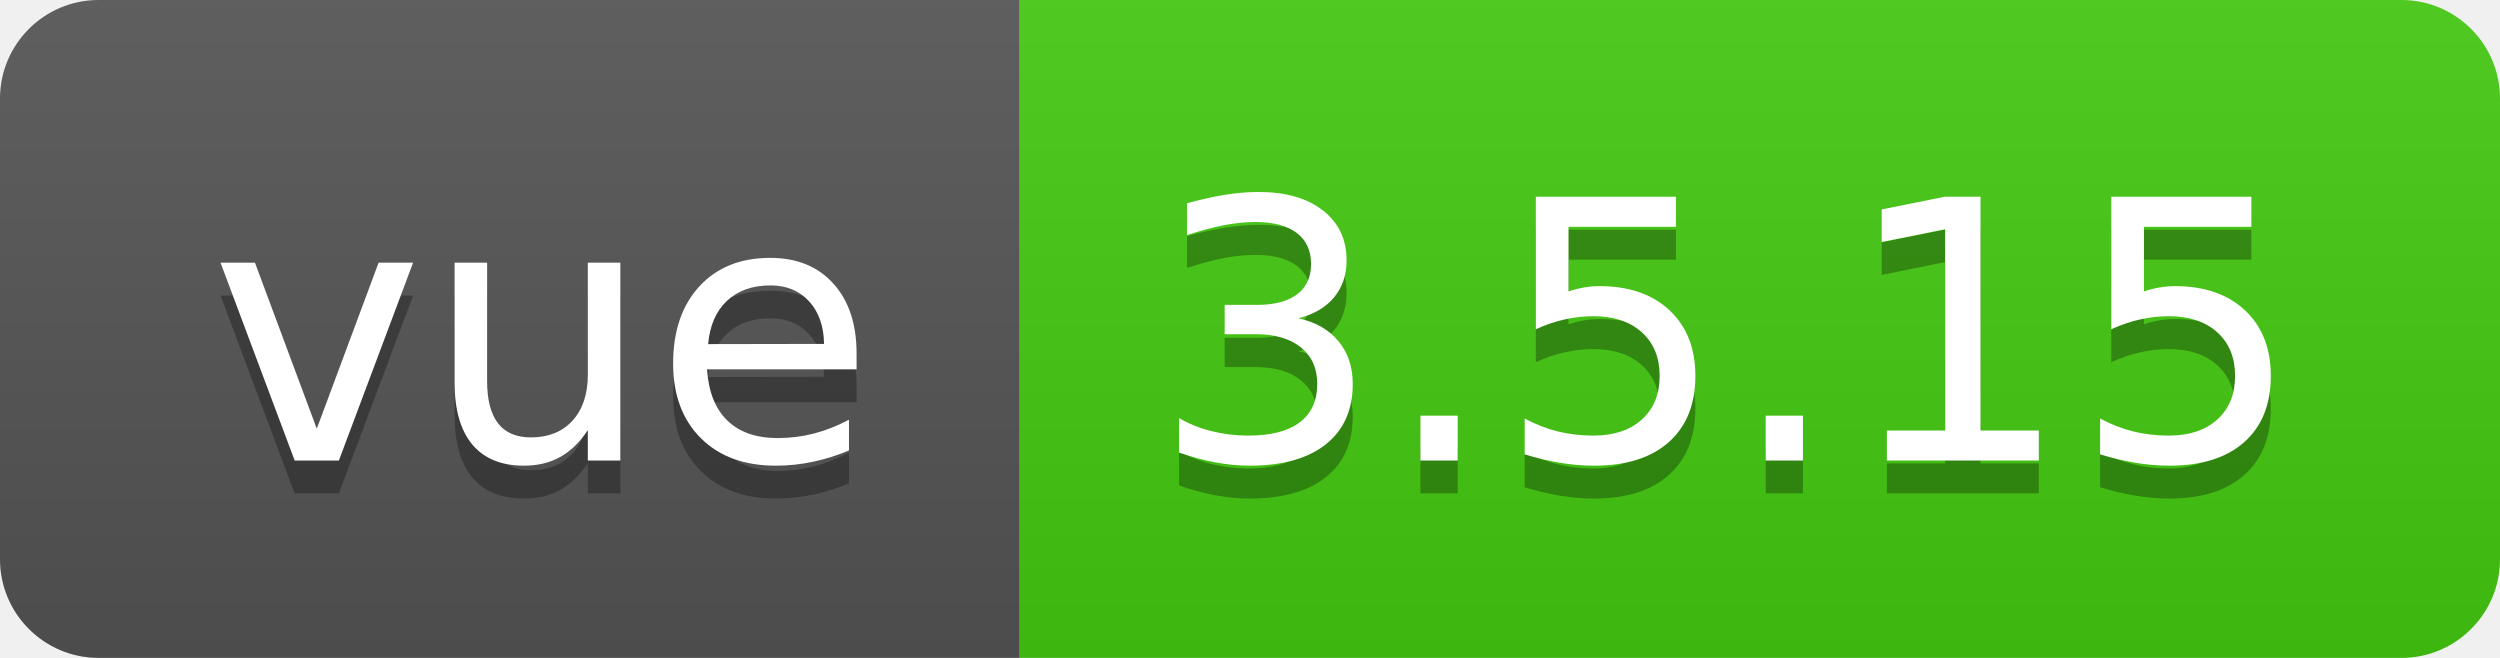
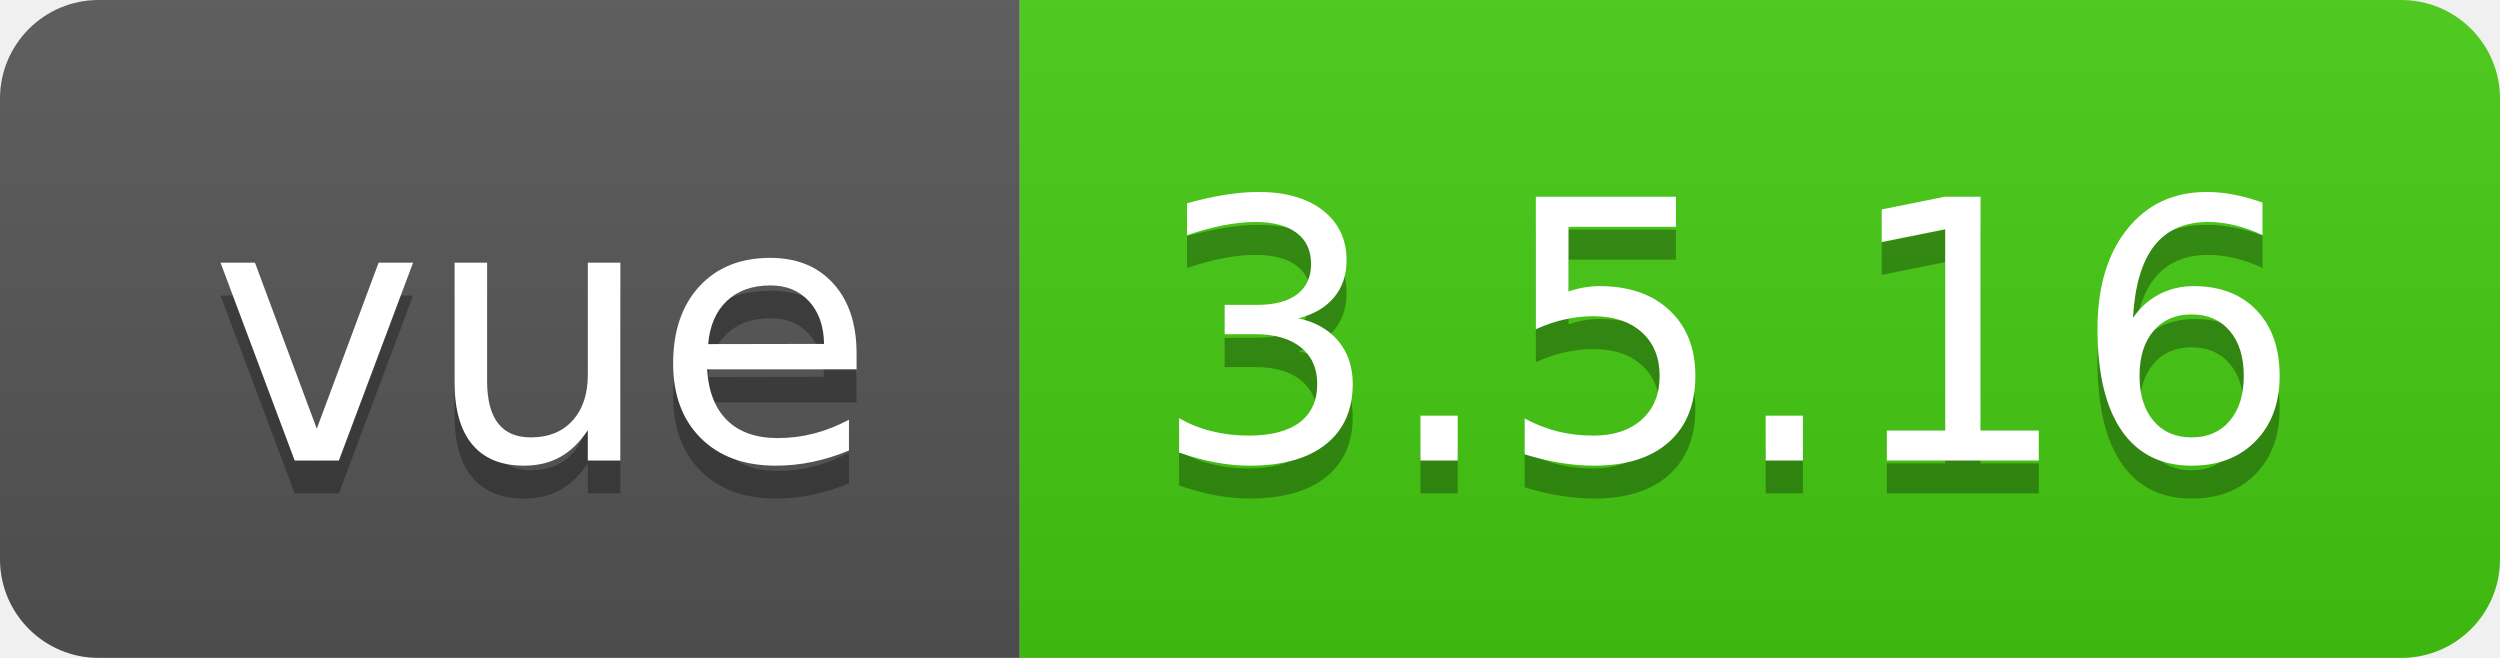
- <svg xmlns="http://www.w3.org/2000/svg" width="76" height="20" role="img" aria-label="vue: 3.5.15">
+ <svg xmlns="http://www.w3.org/2000/svg" width="76" height="20" role="img" aria-label="vue: 3.5.16">
  <linearGradient id="s" x2="0" y2="100%">
    <stop offset="0" stop-color="#bbb" stop-opacity=".1" />
    <stop offset="1" stop-opacity=".1" />
  </linearGradient>
  <clipPath id="r">
    <rect width="76" height="20" rx="3" fill="#fff" />
  </clipPath>
  <g clip-path="url(#r)">
    <rect width="31" height="20" fill="#555" />
    <rect x="31" width="45" height="20" fill="#4c1" />
    <rect width="76" height="20" fill="url(#s)" />
  </g>
  <g fill="#fff" text-anchor="middle" font-family="Verdana,Geneva,DejaVu Sans,sans-serif" text-rendering="geometricPrecision" font-size="110">
    <text aria-hidden="true" x="165" y="150" fill="#010101" fill-opacity=".3" transform="scale(.1)" textLength="210">vue</text>
    <text x="165" y="140" transform="scale(.1)" fill="#fff" textLength="210">vue</text>
-     <text aria-hidden="true" x="525" y="150" fill="#010101" fill-opacity=".3" transform="scale(.1)" textLength="350">3.5.15</text>
-     <text x="525" y="140" transform="scale(.1)" fill="#fff" textLength="350">3.5.15</text>
+     <text aria-hidden="true" x="525" y="150" fill="#010101" fill-opacity=".3" transform="scale(.1)" textLength="350">3.5.16</text>
+     <text x="525" y="140" transform="scale(.1)" fill="#fff" textLength="350">3.5.16</text>
  </g>
</svg>
